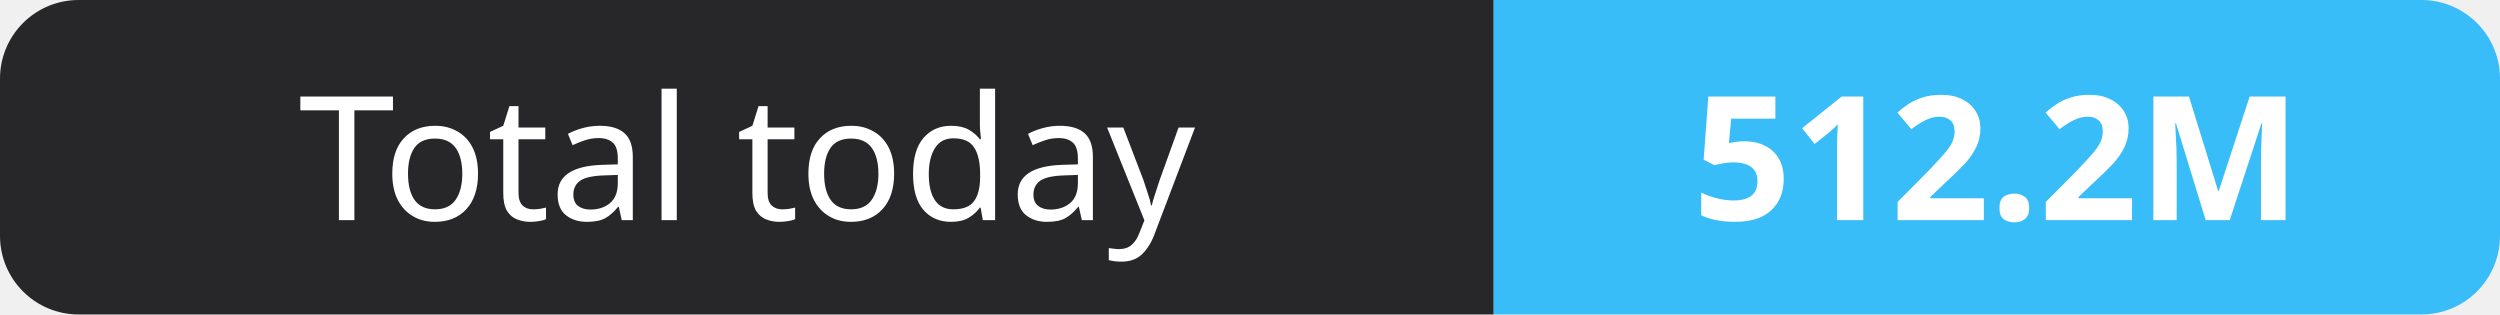
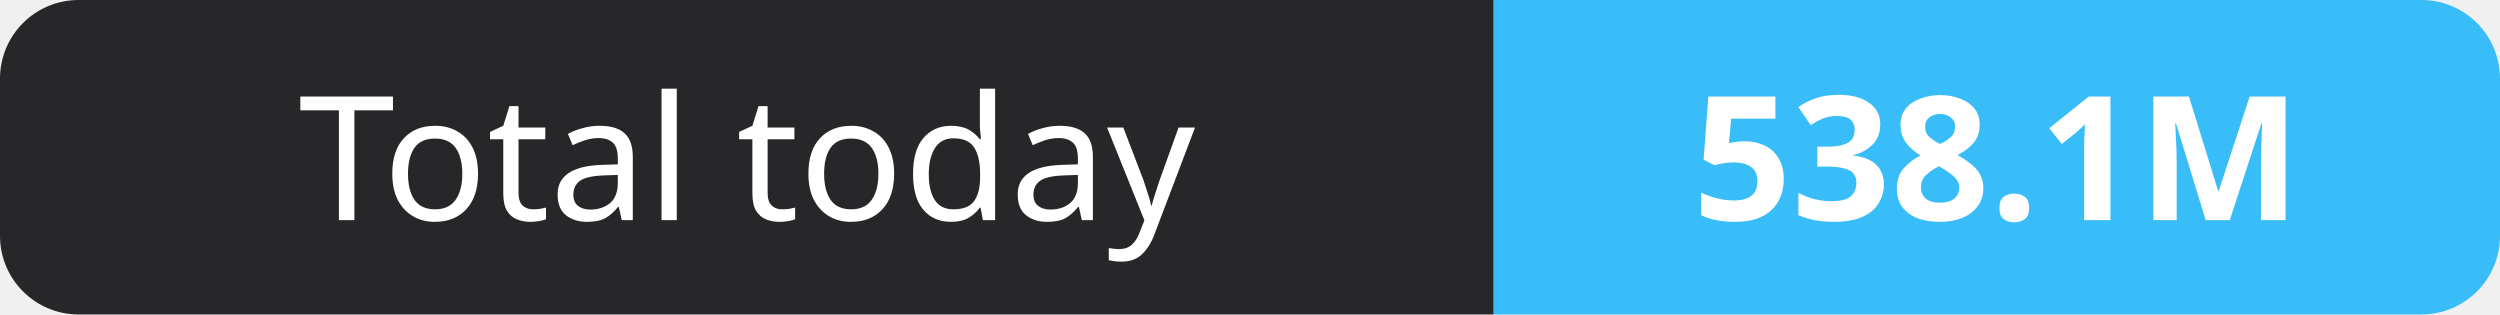
- <svg xmlns="http://www.w3.org/2000/svg" width="159" height="20" role="img" aria-label="Total today: 512.2M">
+ <svg xmlns="http://www.w3.org/2000/svg" width="159" height="20" role="img" aria-label="Total today: 538.1M">
  <clipPath id="r">
    <rect width="159" height="20" rx="5" fill="#fff" />
  </clipPath>
  <g clip-path="url(#r)">
    <rect width="95" height="20" fill="#27272a" />
    <rect x="95" width="64" height="20" fill="#38bdf8" />
  </g>
  <g fill="#fff" text-anchor="middle" font-family="Verdana,Geneva,sans-serif" font-size="11">
    <text x="47.5" y="14">Total today</text>
-     <text x="127.0" y="14" font-weight="700">512.2M</text>
+     <text x="127.0" y="14" font-weight="700">538.1M</text>
  </g>
</svg>
